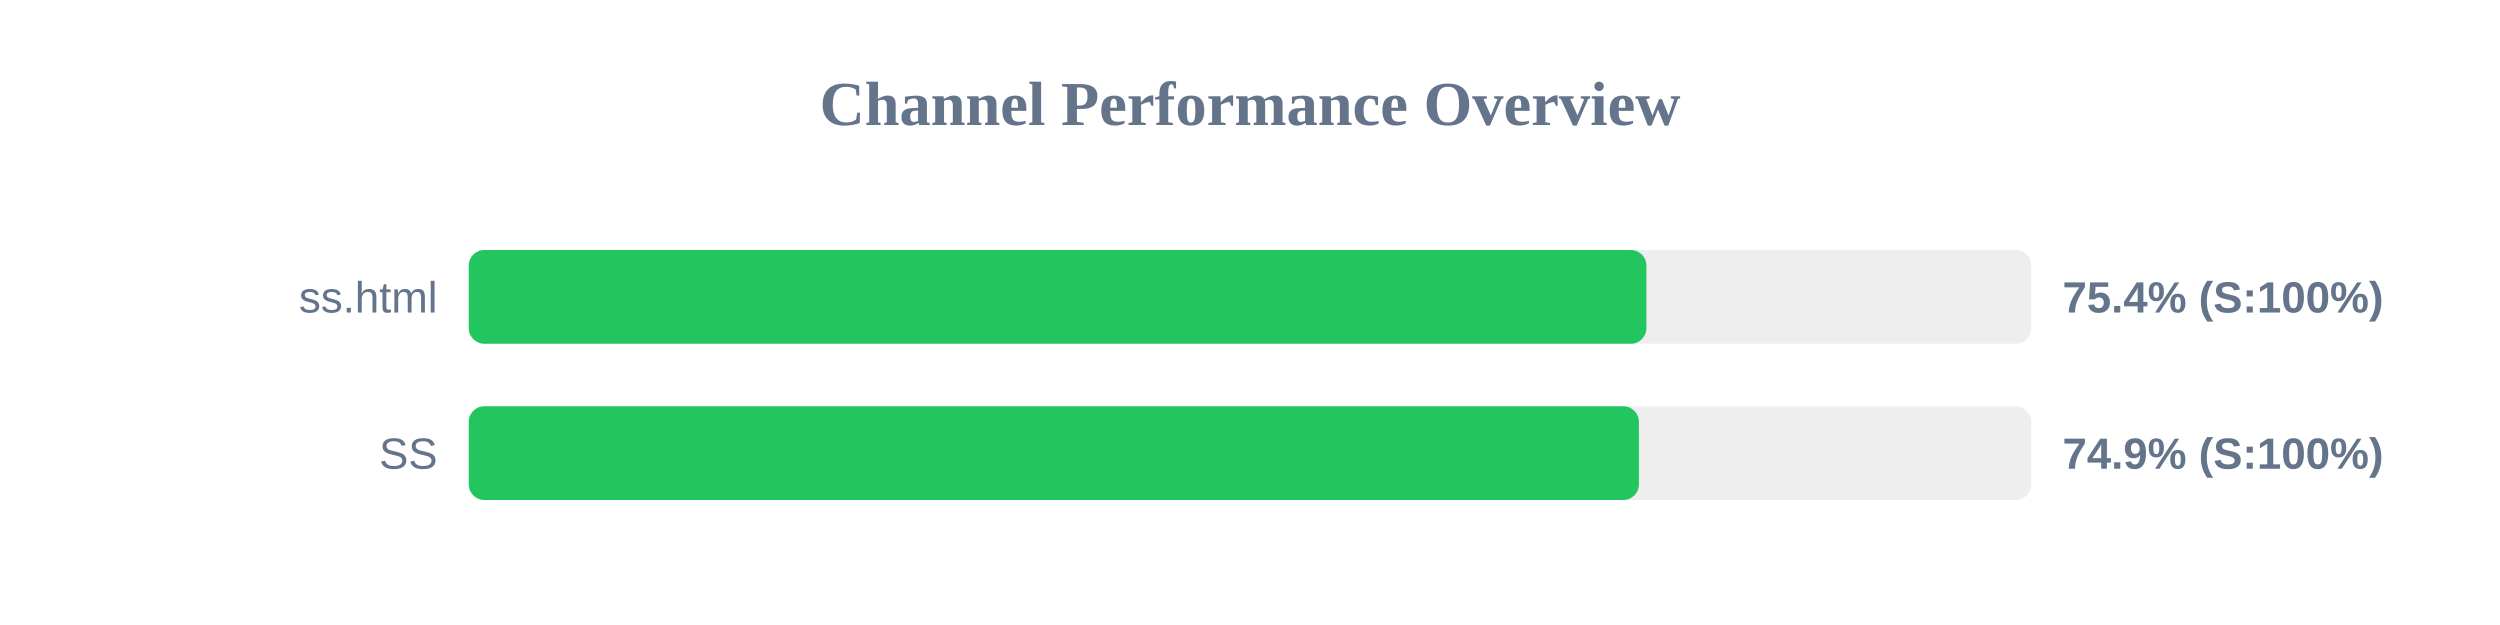
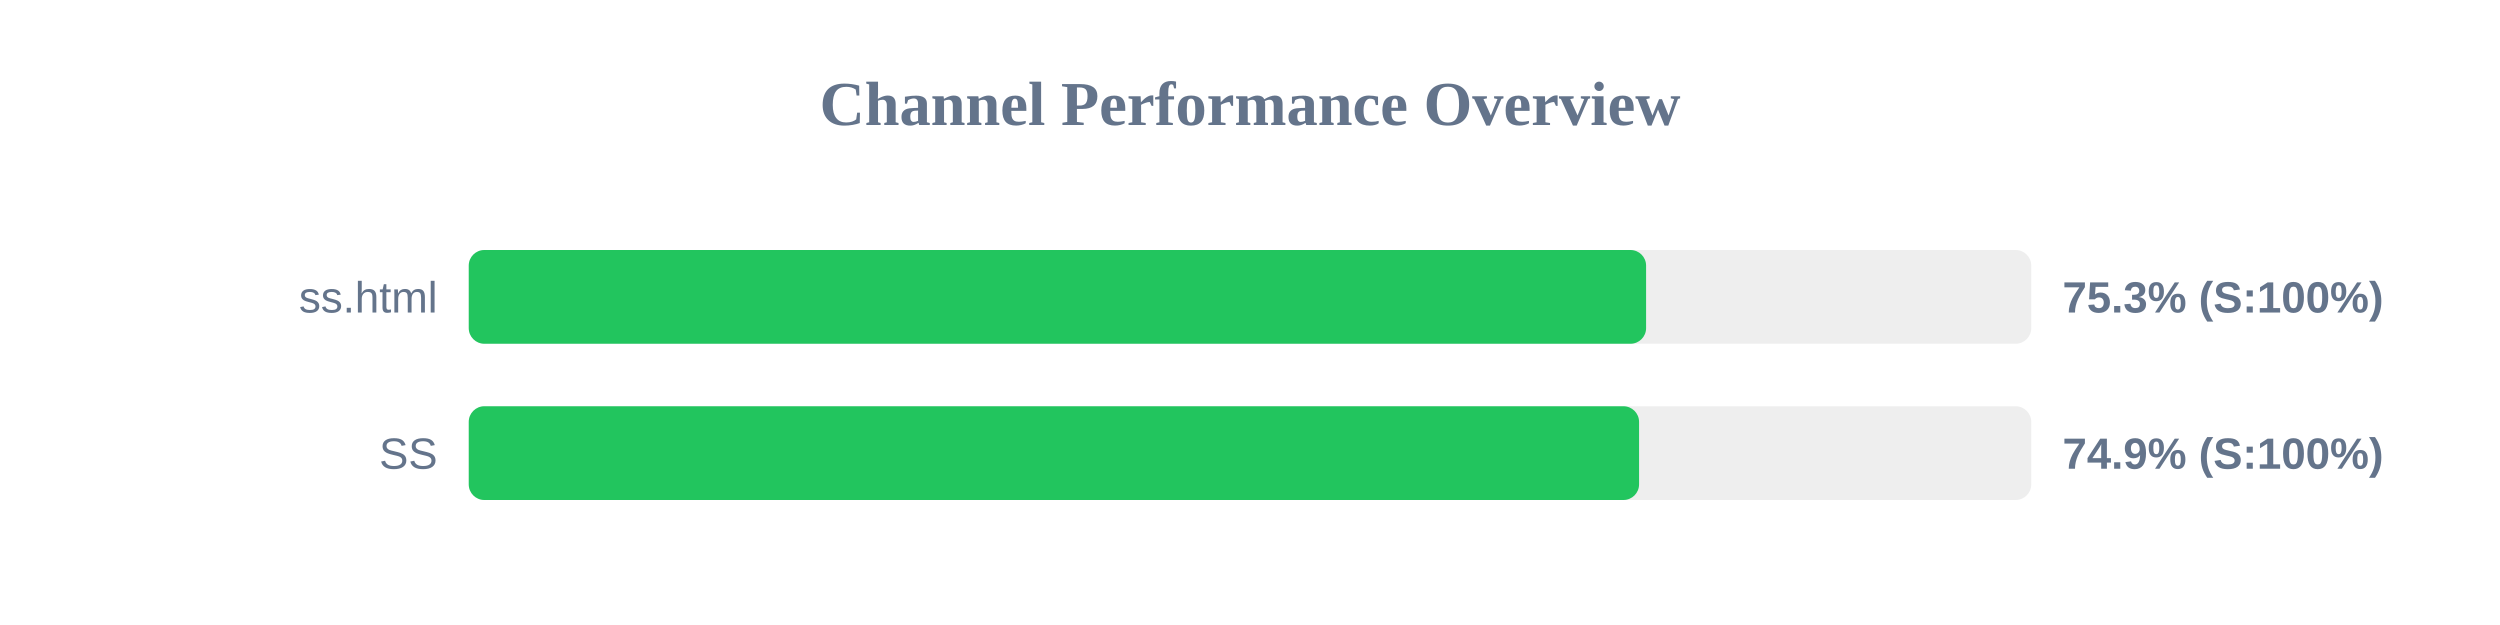
<svg xmlns="http://www.w3.org/2000/svg" width="800" height="200" version="1.1">
  <style>
        .row { font: 14px Arial; fill: #64748b; }
        .score { font: bold 14px Arial; fill: #64748b; }
    </style>
  <text x="400" y="40" text-anchor="middle" font-size="20px" font-weight="bold" fill="#64748b">Channel Performance Overview</text>
  <rect x="150" y="80" width="500" height="30" fill="#eee" rx="5" />
-   <rect x="150" y="80" width="376.85" height="30" fill="#22c55e" rx="5" />
+   <rect x="150" y="80" width="376.75" height="30" fill="#22c55e" rx="5" />
  <text x="140" y="100" text-anchor="end" class="row">ss.html</text>
-   <text x="660" y="100" text-anchor="start" class="score">75.4% (S:100%)</text>
+   <text x="660" y="100" text-anchor="start" class="score">75.3% (S:100%)</text>
  <rect x="150" y="130" width="500" height="30" fill="#eee" rx="5" />
-   <rect x="150" y="130" width="374.45" height="30" fill="#22c55e" rx="5" />
+   <rect x="150" y="130" width="374.5" height="30" fill="#22c55e" rx="5" />
  <text x="140" y="150" text-anchor="end" class="row">SS</text>
  <text x="660" y="150" text-anchor="start" class="score">74.9% (S:100%)</text>
</svg>
